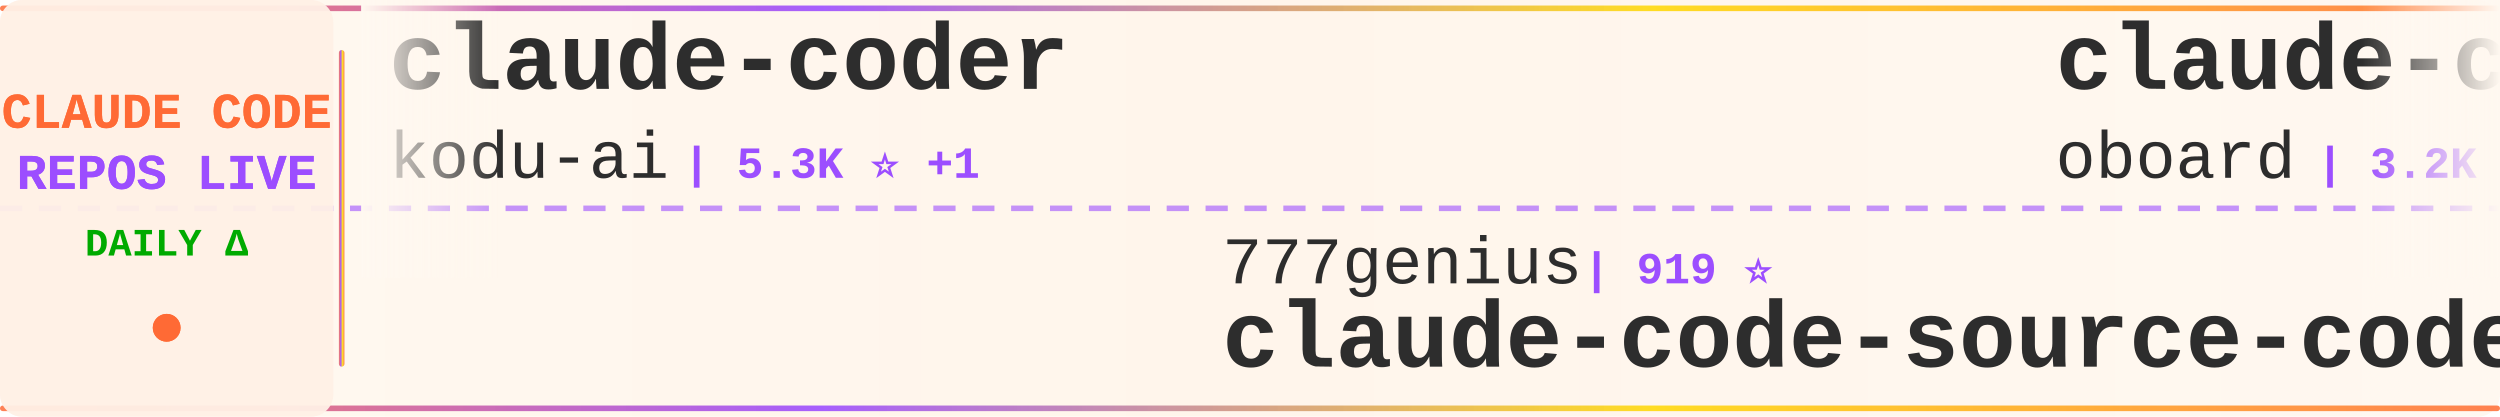
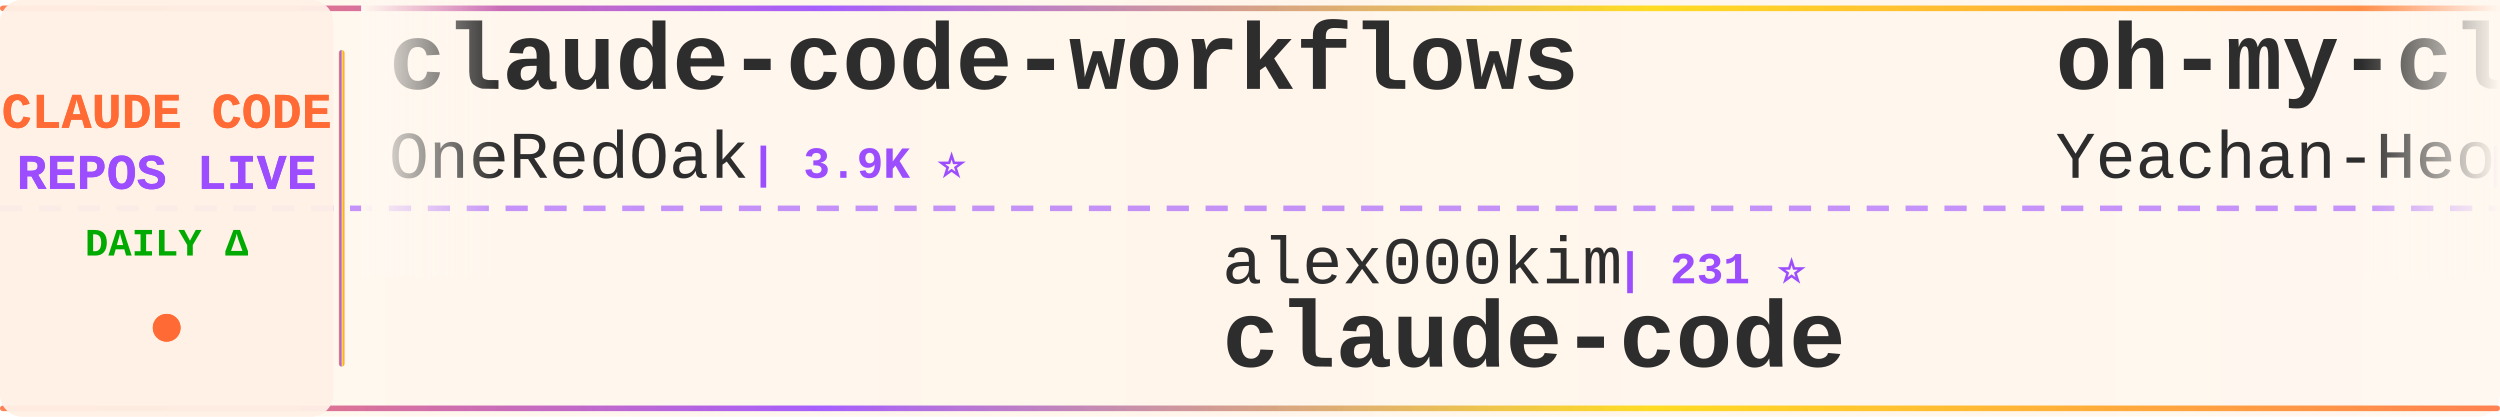
<svg xmlns="http://www.w3.org/2000/svg" width="900" height="150">
  <defs>
    <linearGradient id="tickerBg" x1="0%" y1="0%" x2="100%" y2="0%">
      <stop offset="0%" style="stop-color:#fff8f0;stop-opacity:0.98" />
      <stop offset="50%" style="stop-color:#fff5eb;stop-opacity:1" />
      <stop offset="100%" style="stop-color:#fff8f0;stop-opacity:0.98" />
    </linearGradient>
    <linearGradient id="borderGrad" x1="0%" y1="0%" x2="100%" y2="0%">
      <stop offset="0%" style="stop-color:#FF6B35;stop-opacity:0.85">
        <animate attributeName="stop-opacity" values="0.85;1;0.85" dur="2s" repeatCount="indefinite" />
      </stop>
      <stop offset="33%" style="stop-color:#9C4EFF;stop-opacity:0.9">
        <animate attributeName="stop-opacity" values="0.9;1;0.9" dur="2.2s" repeatCount="indefinite" />
      </stop>
      <stop offset="66%" style="stop-color:#FFD700;stop-opacity:0.85">
        <animate attributeName="stop-opacity" values="0.85;1;0.85" dur="1.8s" repeatCount="indefinite" />
      </stop>
      <stop offset="100%" style="stop-color:#FF6B35;stop-opacity:0.85">
        <animate attributeName="stop-opacity" values="0.85;1;0.85" dur="2s" repeatCount="indefinite" />
      </stop>
    </linearGradient>
    <filter id="textGlow">
      <feGaussianBlur stdDeviation="0.15" result="coloredBlur" />
      <feMerge>
        <feMergeNode in="coloredBlur" />
        <feMergeNode in="SourceGraphic" />
      </feMerge>
    </filter>
    <filter id="metricGlow">
      <feGaussianBlur stdDeviation="0.2" result="coloredBlur" />
      <feMerge>
        <feMergeNode in="coloredBlur" />
        <feMergeNode in="SourceGraphic" />
      </feMerge>
    </filter>
    <linearGradient id="leftFade" x1="0%" y1="0%" x2="100%" y2="0%">
      <stop offset="0%" style="stop-color:#fff8f0;stop-opacity:1" />
      <stop offset="100%" style="stop-color:#fff8f0;stop-opacity:0" />
    </linearGradient>
    <linearGradient id="rightFade" x1="0%" y1="0%" x2="100%" y2="0%">
      <stop offset="0%" style="stop-color:#fff8f0;stop-opacity:0" />
      <stop offset="100%" style="stop-color:#fff8f0;stop-opacity:1" />
    </linearGradient>
  </defs>
  <rect width="900" height="150" fill="url(#tickerBg)" rx="8" />
  <rect x="0" y="2" width="900" height="2" fill="url(#borderGrad)" rx="1" />
  <rect x="0" y="146" width="900" height="2" fill="url(#borderGrad)" rx="1" />
  <line x1="0" y1="75" x2="900" y2="75" stroke="#9C4EFF" stroke-width="2" stroke-dasharray="8 6" opacity="0.6" />
  <rect x="0" y="0" width="120" height="150" fill="#fff0e6" opacity="0.95" rx="8" />
  <text x="60" y="46" font-family="'Courier New', monospace" font-size="18" font-weight="bold" fill="#FF6B35" text-anchor="middle" filter="url(#textGlow)">
    CLAUDE CODE
  </text>
  <text x="60" y="68" font-family="'Courier New', monospace" font-size="18" font-weight="bold" fill="#9C4EFF" text-anchor="middle" filter="url(#textGlow)">
    REPOS LIVE
  </text>
  <text x="60" y="92" font-family="'Courier New', monospace" font-size="14" font-weight="bold" fill="#00aa00" text-anchor="middle">
    DAILY Δ
  </text>
  <circle cx="60" cy="118" r="5" fill="#FF6B35" filter="url(#metricGlow)">
    <animate attributeName="r" values="4;6;4" dur="1.5s" repeatCount="indefinite" />
    <animate attributeName="opacity" values="0.6;1;0.6" dur="1.5s" repeatCount="indefinite" />
  </circle>
  <rect x="122" y="18" width="2" height="114" fill="url(#borderGrad)" rx="1" />
  <clipPath id="tickerClip">
    <rect x="130" y="0" width="770" height="150" />
  </clipPath>
  <g clip-path="url(#tickerClip)">
    <g id="tickerItems">
      <animateTransform attributeName="transform" attributeType="XML" type="translate" from="0 0" to="-3000 0" dur="54s" repeatCount="indefinite" />
      <g transform="translate(0, 0)">
-         <text x="140" y="32" font-family="'Courier New', monospace" font-size="34" font-weight="bold" fill="#2d2d2d">claude-coder</text>
-         <text x="140" y="64" font-family="'Courier New', monospace" font-size="24" font-weight="normal" fill="#2d2d2d" opacity="1.0">kodu-ai</text>
-         <text x="246" y="64" font-family="'Courier New', monospace" font-size="16" font-weight="bold" fill="#9C4EFF"> | 5.3K ⭐ +1</text>
+         <text x="140" y="32" font-family="'Courier New', monospace" font-size="34" font-weight="bold" fill="#2d2d2d">claude-code-workflows</text>
+         <text x="140" y="64" font-family="'Courier New', monospace" font-size="24" font-weight="normal" fill="#2d2d2d" opacity="1.0">OneRedOak</text>
+         <text x="270" y="64" font-family="'Courier New', monospace" font-size="16" font-weight="bold" fill="#9C4EFF"> | 3.9K ⭐</text>
      </g>
      <g transform="translate(300, 0)">
-         <text x="140" y="102" font-family="'Courier New', monospace" font-size="24" font-weight="normal" fill="#2d2d2d" opacity="1.0">777genius</text>
-         <text x="270" y="102" font-family="'Courier New', monospace" font-size="16" font-weight="bold" fill="#9C4EFF"> | 919 ⭐</text>
-         <text x="140" y="132" font-family="'Courier New', monospace" font-size="34" font-weight="bold" fill="#2d2d2d">claude-code-source-code</text>
+         <text x="140" y="102" font-family="'Courier New', monospace" font-size="24" font-weight="normal" fill="#2d2d2d" opacity="1.0">alex000kim</text>
+         <text x="282" y="102" font-family="'Courier New', monospace" font-size="16" font-weight="bold" fill="#9C4EFF"> | 231 ⭐</text>
+         <text x="140" y="132" font-family="'Courier New', monospace" font-size="34" font-weight="bold" fill="#2d2d2d">claude-code</text>
      </g>
      <g transform="translate(600, 0)">
-         <text x="140" y="32" font-family="'Courier New', monospace" font-size="34" font-weight="bold" fill="#2d2d2d">claude-code-rev</text>
-         <text x="140" y="64" font-family="'Courier New', monospace" font-size="24" font-weight="normal" fill="#2d2d2d" opacity="1.0">oboard</text>
-         <text x="234" y="64" font-family="'Courier New', monospace" font-size="16" font-weight="bold" fill="#9C4EFF"> | 3.2K ⭐ +4</text>
+         <text x="140" y="32" font-family="'Courier New', monospace" font-size="34" font-weight="bold" fill="#2d2d2d">oh-my-claudecode</text>
+         <text x="140" y="64" font-family="'Courier New', monospace" font-size="24" font-weight="normal" fill="#2d2d2d" opacity="1.0">Yeachan-Heo</text>
+         <text x="294" y="64" font-family="'Courier New', monospace" font-size="16" font-weight="bold" fill="#9C4EFF"> | 37.7K ⭐ +27</text>
      </g>
      <g transform="translate(900, 0)">
-         <text x="140" y="102" font-family="'Courier New', monospace" font-size="24" font-weight="normal" fill="#2d2d2d" opacity="1.0">wanshuiyin</text>
-         <text x="282" y="102" font-family="'Courier New', monospace" font-size="16" font-weight="bold" fill="#9C4EFF"> | 13.2K ⭐ +42</text>
-         <text x="140" y="132" font-family="'Courier New', monospace" font-size="34" font-weight="bold" fill="#2d2d2d">Auto-claude-code-researc...</text>
+         <text x="140" y="102" font-family="'Courier New', monospace" font-size="24" font-weight="normal" fill="#2d2d2d" opacity="1.0">VoltAgent</text>
+         <text x="270" y="102" font-family="'Courier New', monospace" font-size="16" font-weight="bold" fill="#9C4EFF"> | 23.2K ⭐ +43</text>
+         <text x="140" y="132" font-family="'Courier New', monospace" font-size="34" font-weight="bold" fill="#2d2d2d">awesome-claude-code-suba...</text>
      </g>
      <g transform="translate(1200, 0)">
-         <text x="140" y="32" font-family="'Courier New', monospace" font-size="34" font-weight="bold" fill="#2d2d2d">claude-code-settings</text>
-         <text x="140" y="64" font-family="'Courier New', monospace" font-size="24" font-weight="normal" fill="#2d2d2d" opacity="1.0">feiskyer</text>
-         <text x="258" y="64" font-family="'Courier New', monospace" font-size="16" font-weight="bold" fill="#9C4EFF"> | 1.6K ⭐ +1</text>
+         <text x="140" y="32" font-family="'Courier New', monospace" font-size="34" font-weight="bold" fill="#2d2d2d">claude-skills</text>
+         <text x="140" y="64" font-family="'Courier New', monospace" font-size="24" font-weight="normal" fill="#2d2d2d" opacity="1.0">alirezarezvani</text>
+         <text x="330" y="64" font-family="'Courier New', monospace" font-size="16" font-weight="bold" fill="#9C4EFF"> | 22.2K ⭐ +147</text>
      </g>
      <g transform="translate(1500, 0)">
-         <text x="140" y="102" font-family="'Courier New', monospace" font-size="24" font-weight="normal" fill="#2d2d2d" opacity="1.0">OrcaWhisper</text>
-         <text x="294" y="102" font-family="'Courier New', monospace" font-size="16" font-weight="bold" fill="#9C4EFF"> | 83 ⭐</text>
-         <text x="140" y="132" font-family="'Courier New', monospace" font-size="34" font-weight="bold" fill="#2d2d2d">Claude-Code</text>
+         <text x="140" y="102" font-family="'Courier New', monospace" font-size="24" font-weight="normal" fill="#2d2d2d" opacity="1.0">claude-code-best</text>
+         <text x="354" y="102" font-family="'Courier New', monospace" font-size="16" font-weight="bold" fill="#9C4EFF"> | 21.1K ⭐ +39</text>
+         <text x="140" y="132" font-family="'Courier New', monospace" font-size="34" font-weight="bold" fill="#2d2d2d">claude-code</text>
      </g>
      <g transform="translate(1800, 0)">
-         <text x="140" y="32" font-family="'Courier New', monospace" font-size="34" font-weight="bold" fill="#2d2d2d">claude-code</text>
-         <text x="140" y="64" font-family="'Courier New', monospace" font-size="24" font-weight="normal" fill="#2d2d2d" opacity="1.0">jarmuine</text>
-         <text x="258" y="64" font-family="'Courier New', monospace" font-size="16" font-weight="bold" fill="#9C4EFF"> | 2.2K ⭐</text>
+         <text x="140" y="32" font-family="'Courier New', monospace" font-size="34" font-weight="bold" fill="#2d2d2d">claude-code-action</text>
+         <text x="140" y="64" font-family="'Courier New', monospace" font-size="24" font-weight="normal" fill="#2d2d2d" opacity="1.0">anthropics</text>
+         <text x="282" y="64" font-family="'Courier New', monospace" font-size="16" font-weight="bold" fill="#9C4EFF"> | 8.3K ⭐ +3</text>
      </g>
      <g transform="translate(2100, 0)">
-         <text x="140" y="102" font-family="'Courier New', monospace" font-size="24" font-weight="normal" fill="#2d2d2d" opacity="1.0">isboyjc</text>
-         <text x="246" y="102" font-family="'Courier New', monospace" font-size="16" font-weight="bold" fill="#9C4EFF"> | 160 ⭐</text>
+         <text x="140" y="102" font-family="'Courier New', monospace" font-size="24" font-weight="normal" fill="#2d2d2d" opacity="1.0">davila7</text>
+         <text x="246" y="102" font-family="'Courier New', monospace" font-size="16" font-weight="bold" fill="#9C4EFF"> | 29.0K ⭐ +249</text>
+         <text x="140" y="132" font-family="'Courier New', monospace" font-size="34" font-weight="bold" fill="#2d2d2d">claude-code-templates</text>
+       </g>
+       <g transform="translate(2400, 0)">
+         <text x="140" y="32" font-family="'Courier New', monospace" font-size="34" font-weight="bold" fill="#2d2d2d">claude-code-source-code</text>
+         <text x="140" y="64" font-family="'Courier New', monospace" font-size="24" font-weight="normal" fill="#2d2d2d" opacity="1.0">777genius</text>
+         <text x="270" y="64" font-family="'Courier New', monospace" font-size="16" font-weight="bold" fill="#9C4EFF"> | 920 ⭐ +1</text>
+       </g>
+       <g transform="translate(2700, 0)">
+         <text x="140" y="102" font-family="'Courier New', monospace" font-size="24" font-weight="normal" fill="#2d2d2d" opacity="1.0">lintsinghua</text>
+         <text x="294" y="102" font-family="'Courier New', monospace" font-size="16" font-weight="bold" fill="#9C4EFF"> | 3.9K ⭐ +1</text>
+         <text x="140" y="132" font-family="'Courier New', monospace" font-size="34" font-weight="bold" fill="#2d2d2d">claude-code-book</text>
+       </g>
+       <g transform="translate(3000, 0)">
+         <text x="140" y="32" font-family="'Courier New', monospace" font-size="34" font-weight="bold" fill="#2d2d2d">claude-code-workflows</text>
+         <text x="140" y="64" font-family="'Courier New', monospace" font-size="24" font-weight="normal" fill="#2d2d2d" opacity="1.0">OneRedOak</text>
+         <text x="270" y="64" font-family="'Courier New', monospace" font-size="16" font-weight="bold" fill="#9C4EFF"> | 3.9K ⭐</text>
+       </g>
+       <g transform="translate(3300, 0)">
+         <text x="140" y="102" font-family="'Courier New', monospace" font-size="24" font-weight="normal" fill="#2d2d2d" opacity="1.0">alex000kim</text>
+         <text x="282" y="102" font-family="'Courier New', monospace" font-size="16" font-weight="bold" fill="#9C4EFF"> | 231 ⭐</text>
        <text x="140" y="132" font-family="'Courier New', monospace" font-size="34" font-weight="bold" fill="#2d2d2d">claude-code</text>
      </g>
-       <g transform="translate(2400, 0)">
-         <text x="140" y="32" font-family="'Courier New', monospace" font-size="34" font-weight="bold" fill="#2d2d2d">claude-code-source-code-...</text>
-         <text x="140" y="64" font-family="'Courier New', monospace" font-size="24" font-weight="normal" fill="#2d2d2d" opacity="1.0">ghuntley</text>
-         <text x="258" y="64" font-family="'Courier New', monospace" font-size="16" font-weight="bold" fill="#9C4EFF"> | 986 ⭐</text>
-       </g>
-       <g transform="translate(2700, 0)">
-         <text x="140" y="102" font-family="'Courier New', monospace" font-size="24" font-weight="normal" fill="#2d2d2d" opacity="1.0">darcyegb</text>
-         <text x="258" y="102" font-family="'Courier New', monospace" font-size="16" font-weight="bold" fill="#9C4EFF"> | 744 ⭐</text>
-         <text x="140" y="132" font-family="'Courier New', monospace" font-size="34" font-weight="bold" fill="#2d2d2d">ClaudeCodeAgents</text>
-       </g>
-       <g transform="translate(3000, 0)">
-         <text x="140" y="32" font-family="'Courier New', monospace" font-size="34" font-weight="bold" fill="#2d2d2d">claude-coder</text>
-         <text x="140" y="64" font-family="'Courier New', monospace" font-size="24" font-weight="normal" fill="#2d2d2d" opacity="1.0">kodu-ai</text>
-         <text x="246" y="64" font-family="'Courier New', monospace" font-size="16" font-weight="bold" fill="#9C4EFF"> | 5.3K ⭐ +1</text>
-       </g>
-       <g transform="translate(3300, 0)">
-         <text x="140" y="102" font-family="'Courier New', monospace" font-size="24" font-weight="normal" fill="#2d2d2d" opacity="1.0">777genius</text>
-         <text x="270" y="102" font-family="'Courier New', monospace" font-size="16" font-weight="bold" fill="#9C4EFF"> | 919 ⭐</text>
-         <text x="140" y="132" font-family="'Courier New', monospace" font-size="34" font-weight="bold" fill="#2d2d2d">claude-code-source-code</text>
-       </g>
      <g transform="translate(3600, 0)">
-         <text x="140" y="32" font-family="'Courier New', monospace" font-size="34" font-weight="bold" fill="#2d2d2d">claude-code-rev</text>
-         <text x="140" y="64" font-family="'Courier New', monospace" font-size="24" font-weight="normal" fill="#2d2d2d" opacity="1.0">oboard</text>
-         <text x="234" y="64" font-family="'Courier New', monospace" font-size="16" font-weight="bold" fill="#9C4EFF"> | 3.2K ⭐ +4</text>
+         <text x="140" y="32" font-family="'Courier New', monospace" font-size="34" font-weight="bold" fill="#2d2d2d">oh-my-claudecode</text>
+         <text x="140" y="64" font-family="'Courier New', monospace" font-size="24" font-weight="normal" fill="#2d2d2d" opacity="1.0">Yeachan-Heo</text>
+         <text x="294" y="64" font-family="'Courier New', monospace" font-size="16" font-weight="bold" fill="#9C4EFF"> | 37.7K ⭐ +27</text>
      </g>
      <g transform="translate(3900, 0)">
-         <text x="140" y="102" font-family="'Courier New', monospace" font-size="24" font-weight="normal" fill="#2d2d2d" opacity="1.0">wanshuiyin</text>
-         <text x="282" y="102" font-family="'Courier New', monospace" font-size="16" font-weight="bold" fill="#9C4EFF"> | 13.2K ⭐ +42</text>
-         <text x="140" y="132" font-family="'Courier New', monospace" font-size="34" font-weight="bold" fill="#2d2d2d">Auto-claude-code-researc...</text>
+         <text x="140" y="102" font-family="'Courier New', monospace" font-size="24" font-weight="normal" fill="#2d2d2d" opacity="1.0">VoltAgent</text>
+         <text x="270" y="102" font-family="'Courier New', monospace" font-size="16" font-weight="bold" fill="#9C4EFF"> | 23.2K ⭐ +43</text>
+         <text x="140" y="132" font-family="'Courier New', monospace" font-size="34" font-weight="bold" fill="#2d2d2d">awesome-claude-code-suba...</text>
      </g>
    </g>
  </g>
  <rect x="130" y="0" width="50" height="100" fill="url(#leftFade)" />
  <rect x="850" y="0" width="50" height="100" fill="url(#rightFade)" />
</svg>
